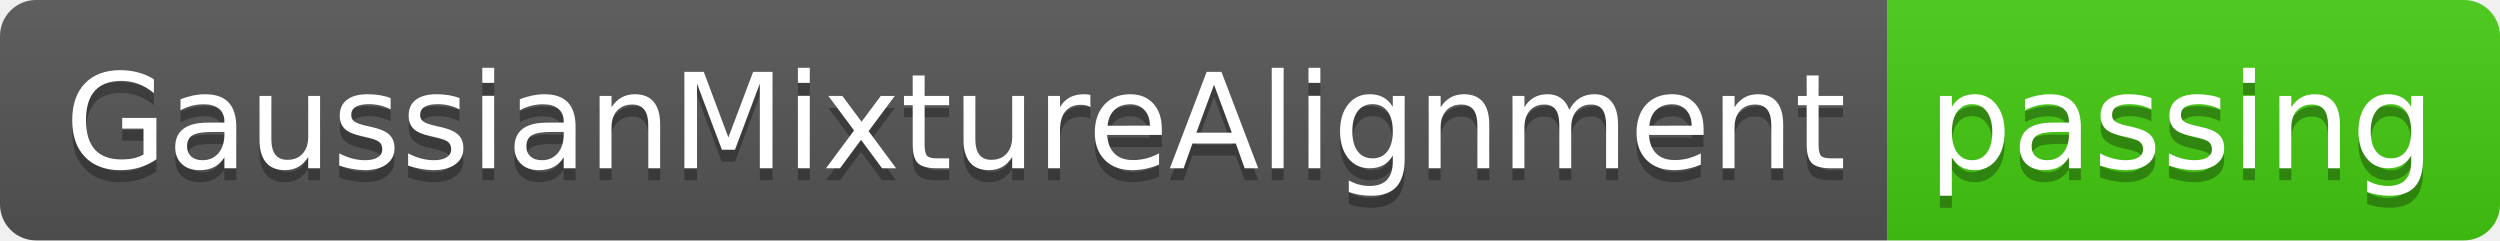
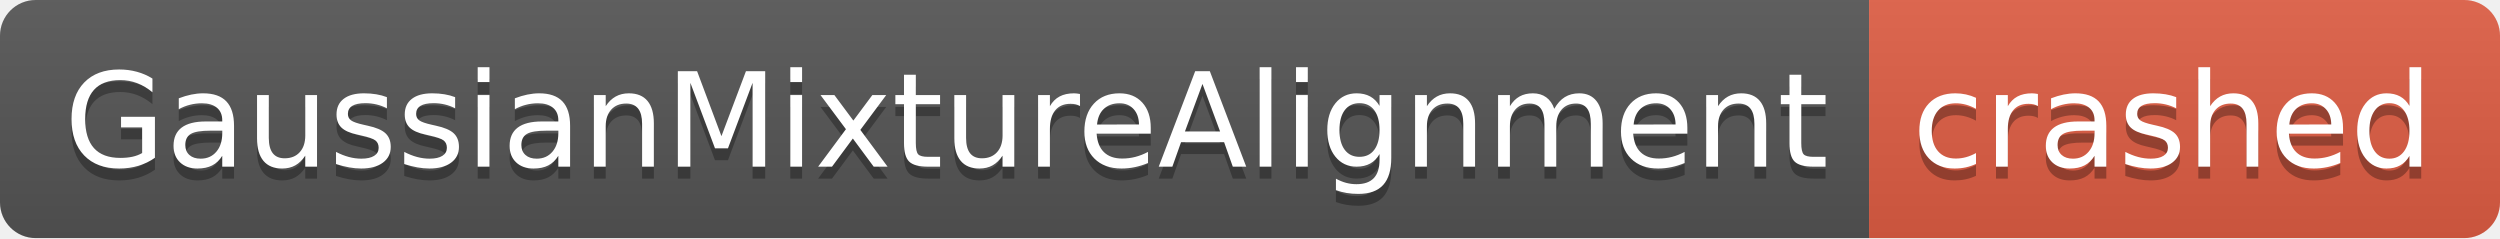
- <svg xmlns="http://www.w3.org/2000/svg" width="208" height="20" role="img" aria-label="GaussianMixtureAlignment: passing">
+ <svg xmlns="http://www.w3.org/2000/svg" width="210" height="20" role="img" aria-label="GaussianMixtureAlignment: crashed">
  <linearGradient id="s" x2="0" y2="100%">
    <stop offset="0" stop-color="#bbb" stop-opacity=".1" />
    <stop offset="1" stop-opacity=".1" />
  </linearGradient>
  <clipPath id="r">
-     <rect width="208" height="20" rx="3" fill="#fff" />
+     <rect width="210" height="20" rx="3" fill="#fff" />
  </clipPath>
  <g clip-path="url(#r)">
    <rect width="157" height="20" fill="#555" />
-     <rect x="157" width="51" height="20" fill="#4c1" />
-     <rect width="208" height="20" fill="url(#s)" />
+     <rect x="157" width="53" height="20" fill="#e05d44" />
+     <rect width="210" height="20" fill="url(#s)" />
  </g>
  <g fill="#fff" text-anchor="middle" font-family="Verdana,Geneva,DejaVu Sans,sans-serif" text-rendering="geometricPrecision" font-size="110">
    <text aria-hidden="true" x="795" y="150" fill="#010101" fill-opacity=".3" transform="scale(.1)" textLength="1470">GaussianMixtureAlignment</text>
    <text x="795" y="140" transform="scale(.1)" fill="#fff" textLength="1470">GaussianMixtureAlignment</text>
-     <text aria-hidden="true" x="1815" y="150" fill="#010101" fill-opacity=".3" transform="scale(.1)" textLength="410">passing</text>
-     <text x="1815" y="140" transform="scale(.1)" fill="#fff" textLength="410">passing</text>
+     <text aria-hidden="true" x="1825" y="150" fill="#010101" fill-opacity=".3" transform="scale(.1)" textLength="430">crashed</text>
+     <text x="1825" y="140" transform="scale(.1)" fill="#fff" textLength="430">crashed</text>
  </g>
</svg>
